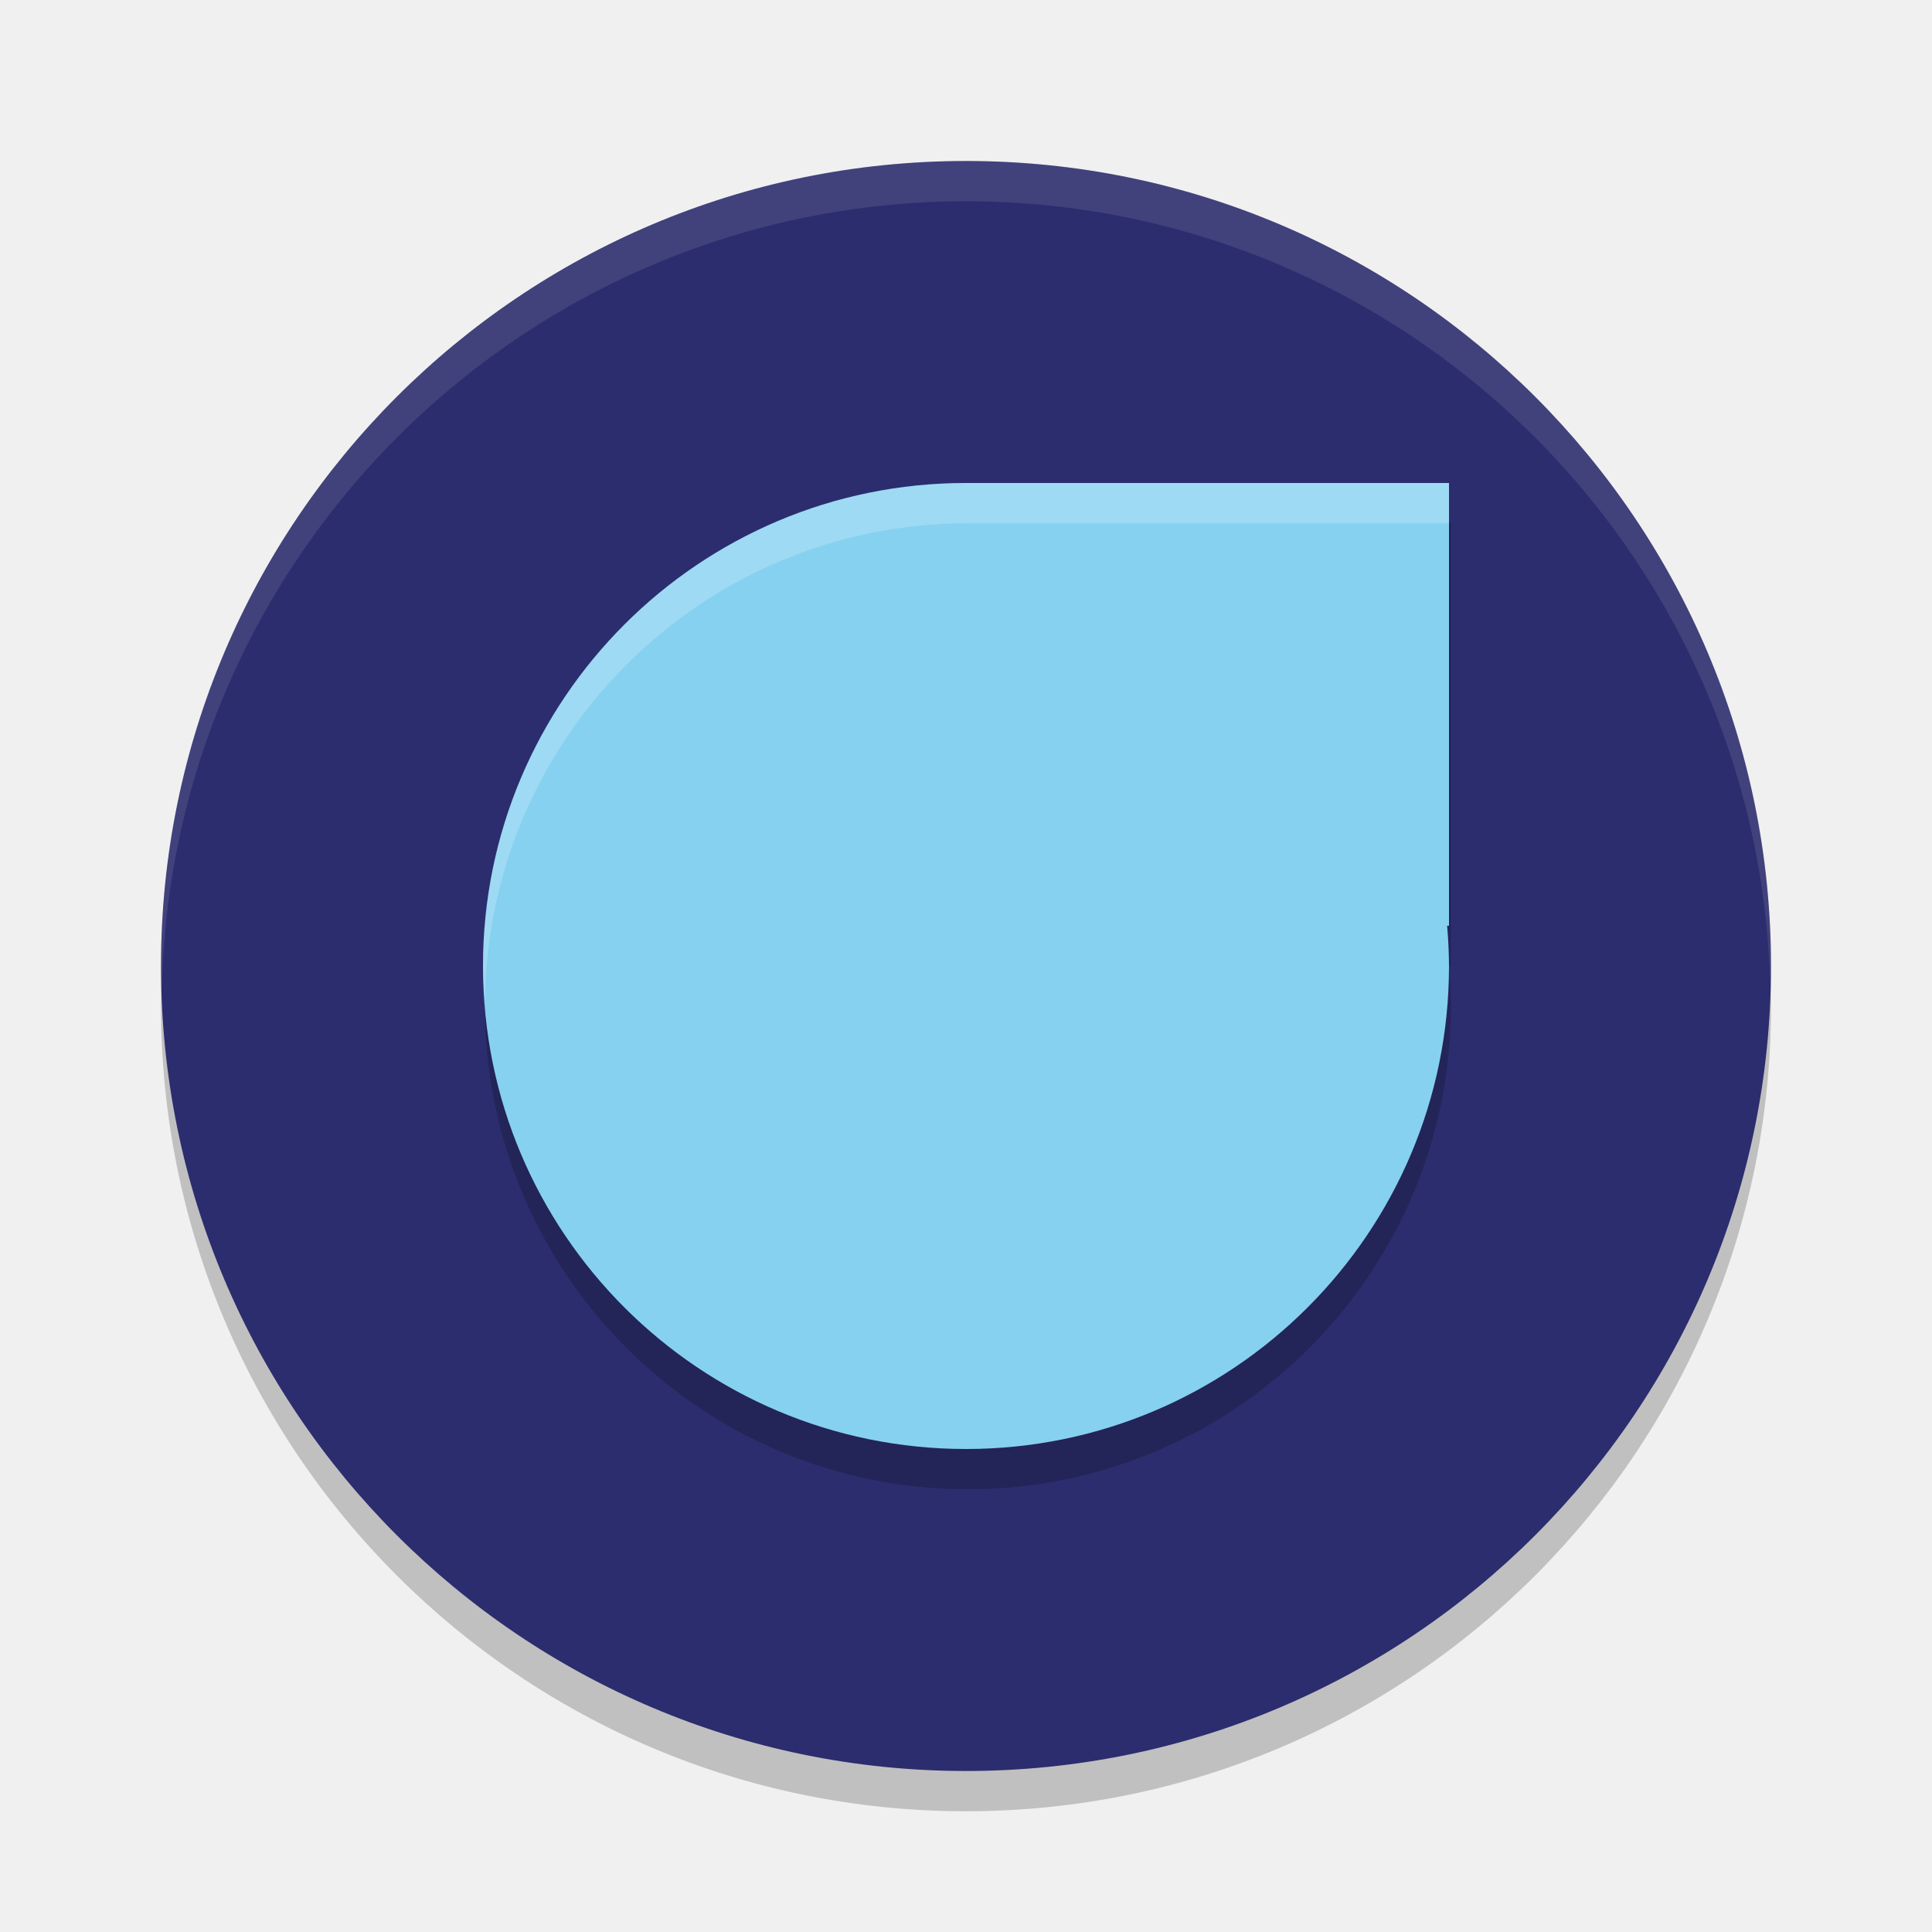
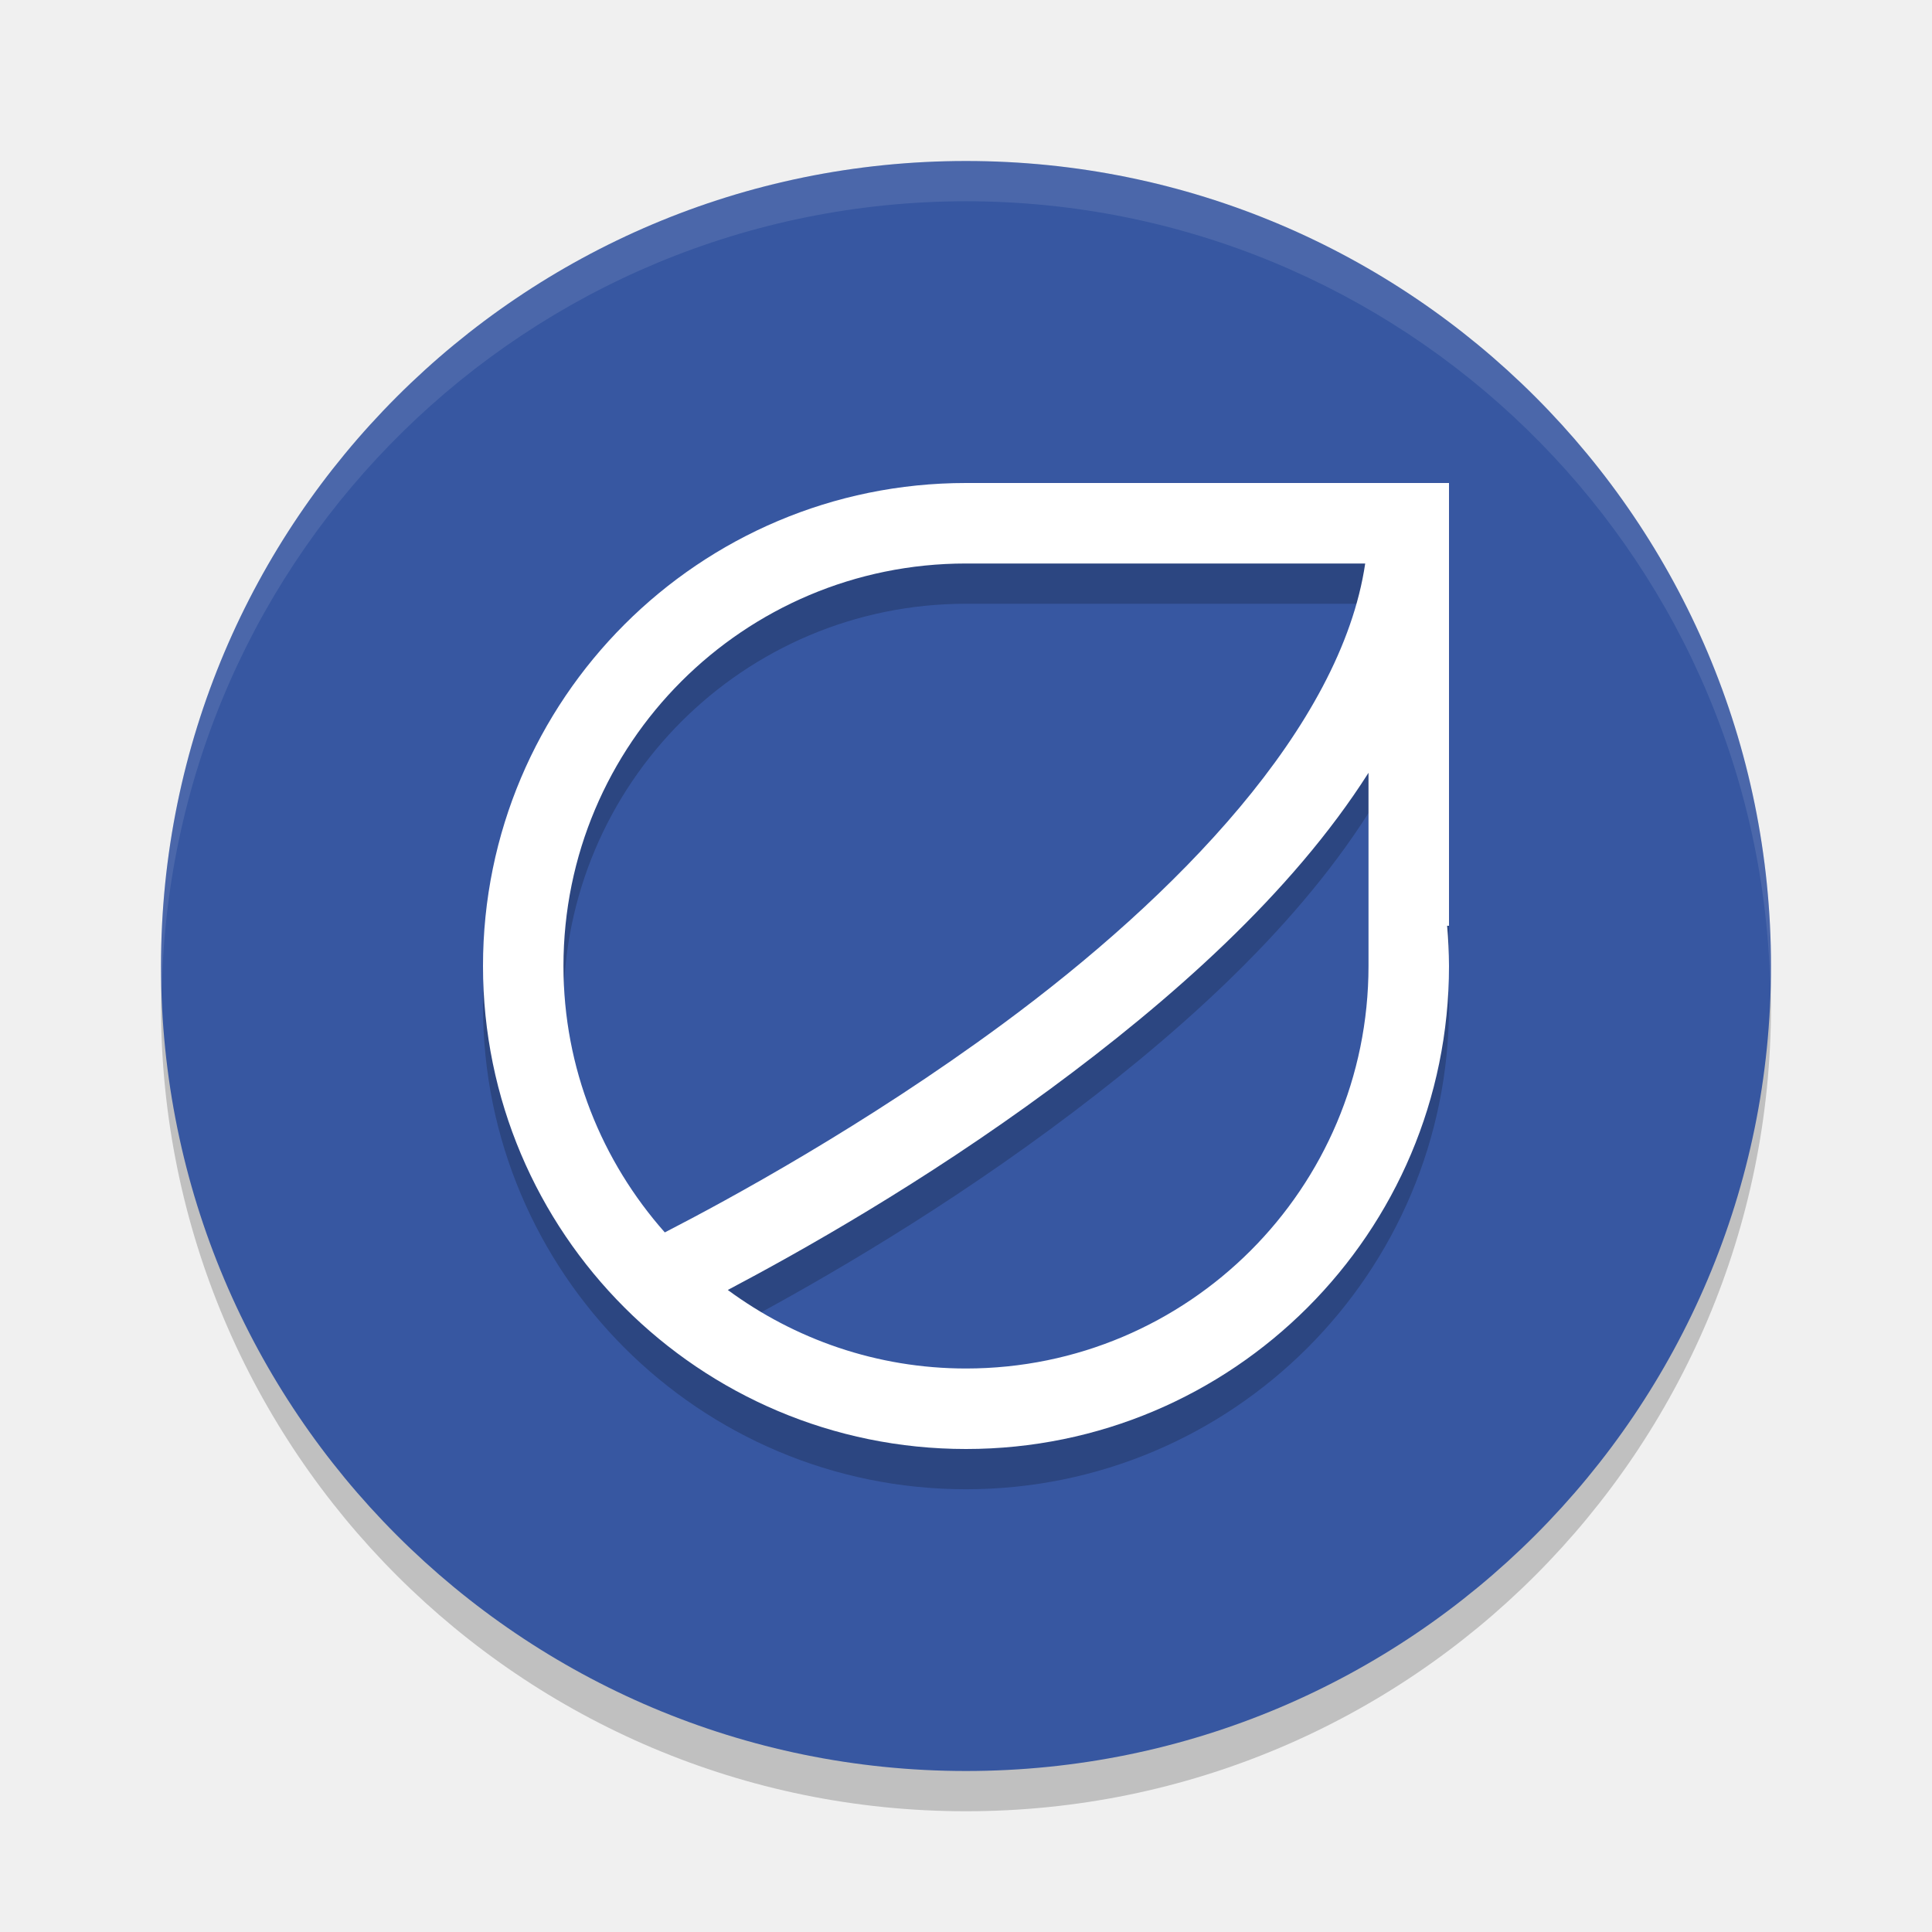
<svg xmlns="http://www.w3.org/2000/svg" width="48" height="48" version="1.1">
  <circle cx="24" cy="25" r="20" style="opacity:.2" />
-   <circle cx="24" cy="24" r="20" style="fill:#2c2d6e" />
+   <circle cx="24" cy="24" r="20" style="fill:#3757a1" />
  <path d="M 24,4 A 20,20 0 0 0 4,24 20,20 0 0 0 4.021,24.582 20,20 0 0 1 24,5 20,20 0 0 1 43.979,24.418 20,20 0 0 0 44,24 20,20 0 0 0 24,4 Z" style="fill:#ffffff;opacity:.1" />
-   <path d="m24.047 13a12 12 0 0 0-12 12 12 12 0 0 0 12 12 12 12 0 0 0 12-12 12 12 0 0 0-0.047-1h0.047v-11z" style="opacity:.2" />
-   <path d="m24 12a12 12 0 0 0-12 12 12 12 0 0 0 12 12 12 12 0 0 0 12-12 12 12 0 0 0-0.047-1h0.047v-11h-12z" style="fill:#86d1f0" />
-   <path d="m24 12a12 12 0 0 0-12 12 12 12 0 0 0 0.049 0.957 12 12 0 0 1 11.998-11.957h11.953v-1h-12z" style="fill:#ffffff;opacity:.2" />
+   <path d="m24 13a12 12 0 0 0-12 12 12 12 0 0 0 12 12 12 12 0 0 0 12-12 12 12 0 0 0-0.047-1h0.047v-11zm0 2h9.918c-0.6 4.066-4.707 8.273-9.012 11.445-3.416 2.517-6.804 4.358-8.389 5.174-1.562-1.764-2.518-4.078-2.518-6.619 0-5.523 4.477-10 10-10zm10 5.199v4.801c0 5.523-4.477 10-10 10-2.217 0-4.26-0.73-5.918-1.951 1.805-0.953 4.837-2.655 8.012-4.994 2.955-2.177 5.987-4.835 7.906-7.855z" style="opacity:.2" />
+   <path d="m24 12a12 12 0 0 0-12 12 12 12 0 0 0 12 12 12 12 0 0 0 12-12 12 12 0 0 0-0.047-1h0.047v-10-1h-12zm0 2h9.918c-0.6 4.066-4.707 8.273-9.012 11.445-3.416 2.517-6.804 4.358-8.389 5.174-1.562-1.764-2.518-4.078-2.518-6.619 0-5.523 4.477-10 10-10zm10 5.199v4.801c0 5.523-4.477 10-10 10-2.217 0-4.26-0.73-5.918-1.951 1.805-0.953 4.837-2.655 8.012-4.994 2.955-2.177 5.987-4.835 7.906-7.855z" style="fill:#ffffff" />
</svg>
